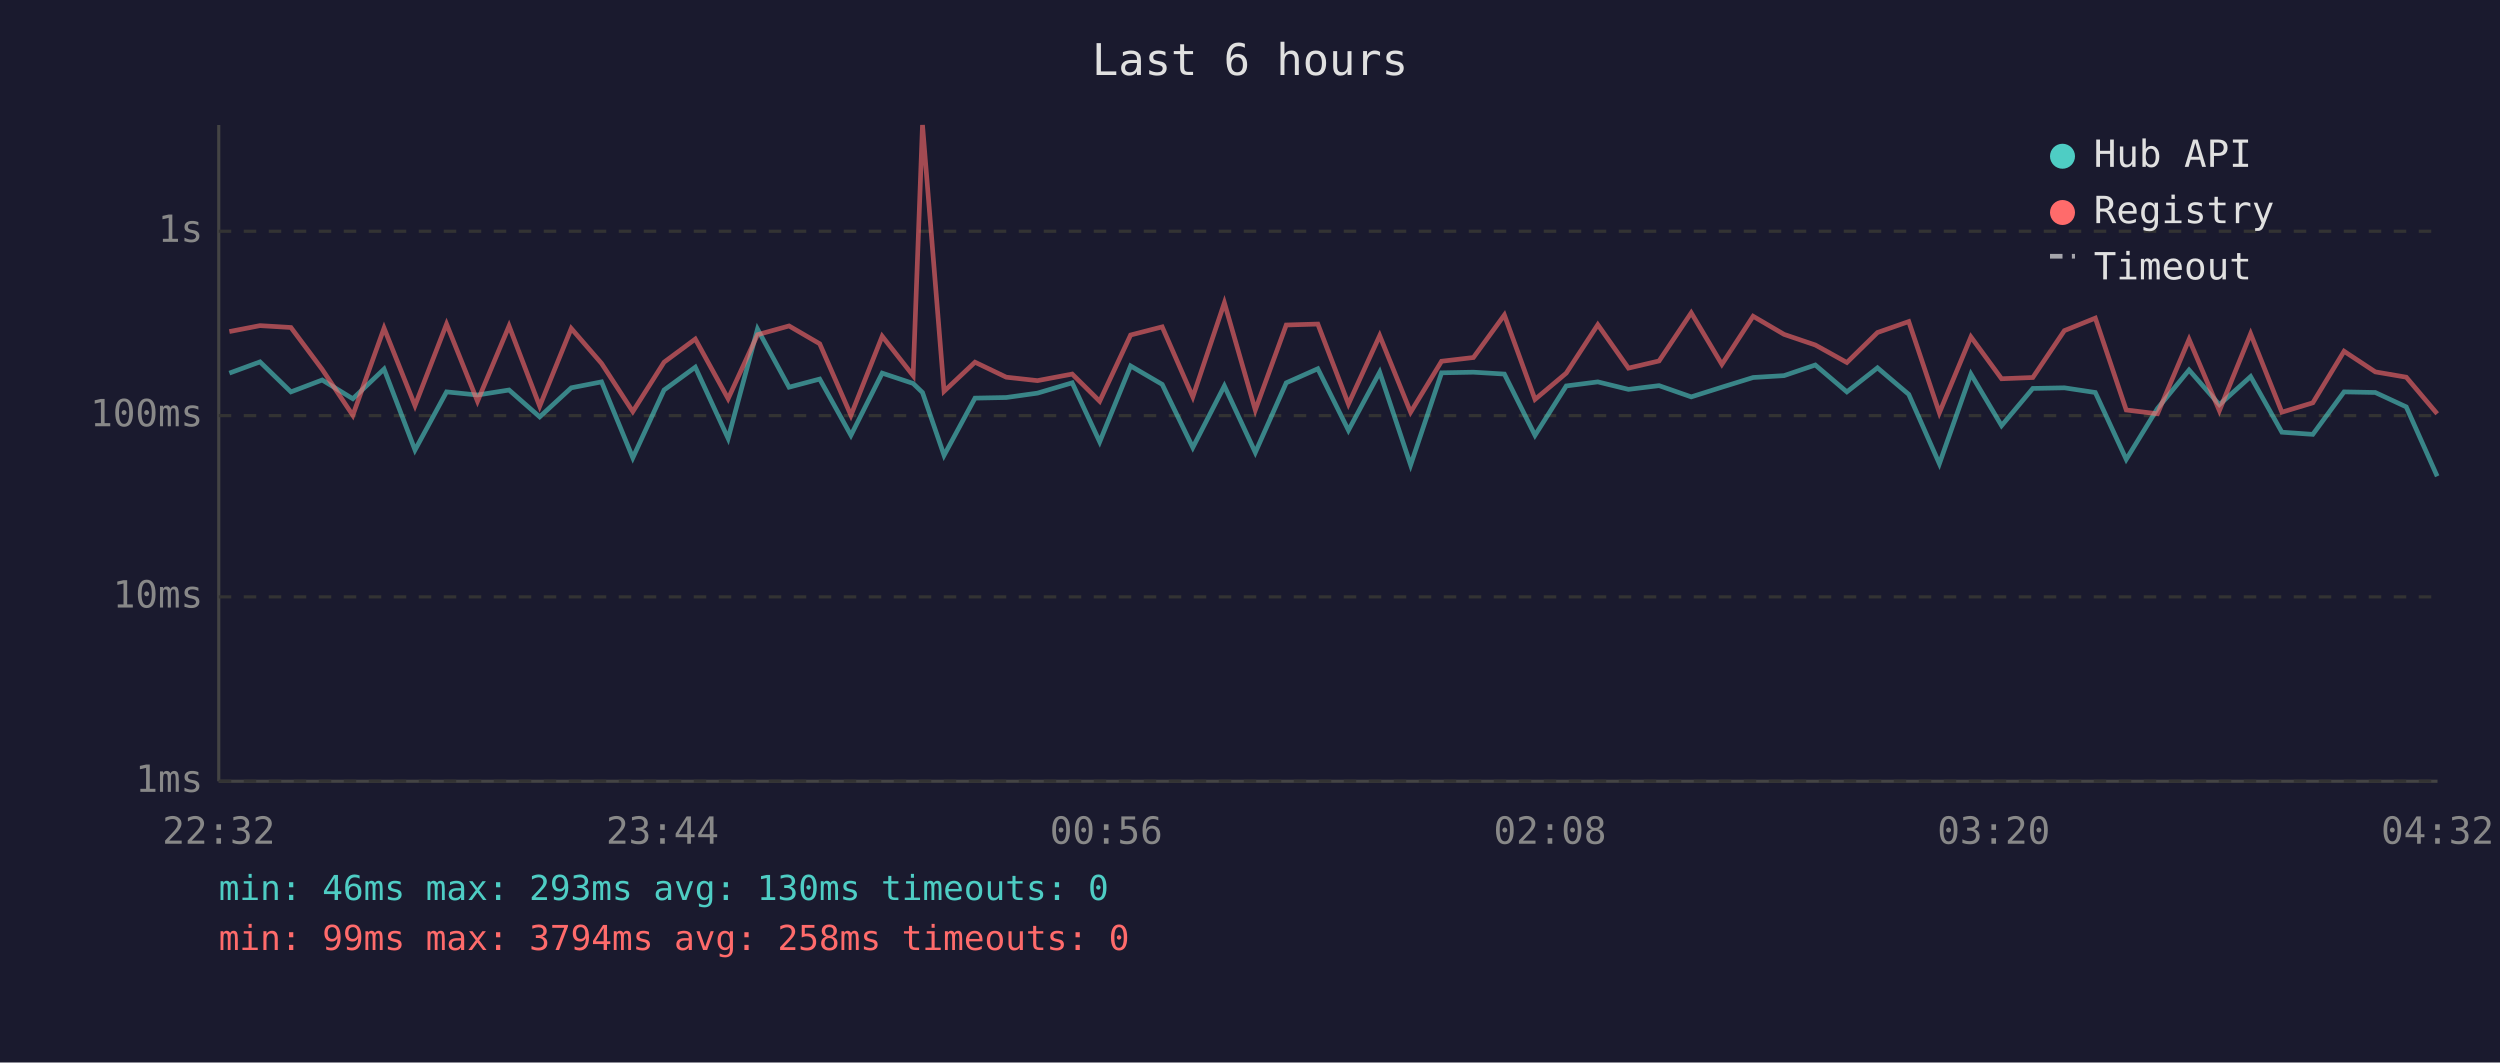
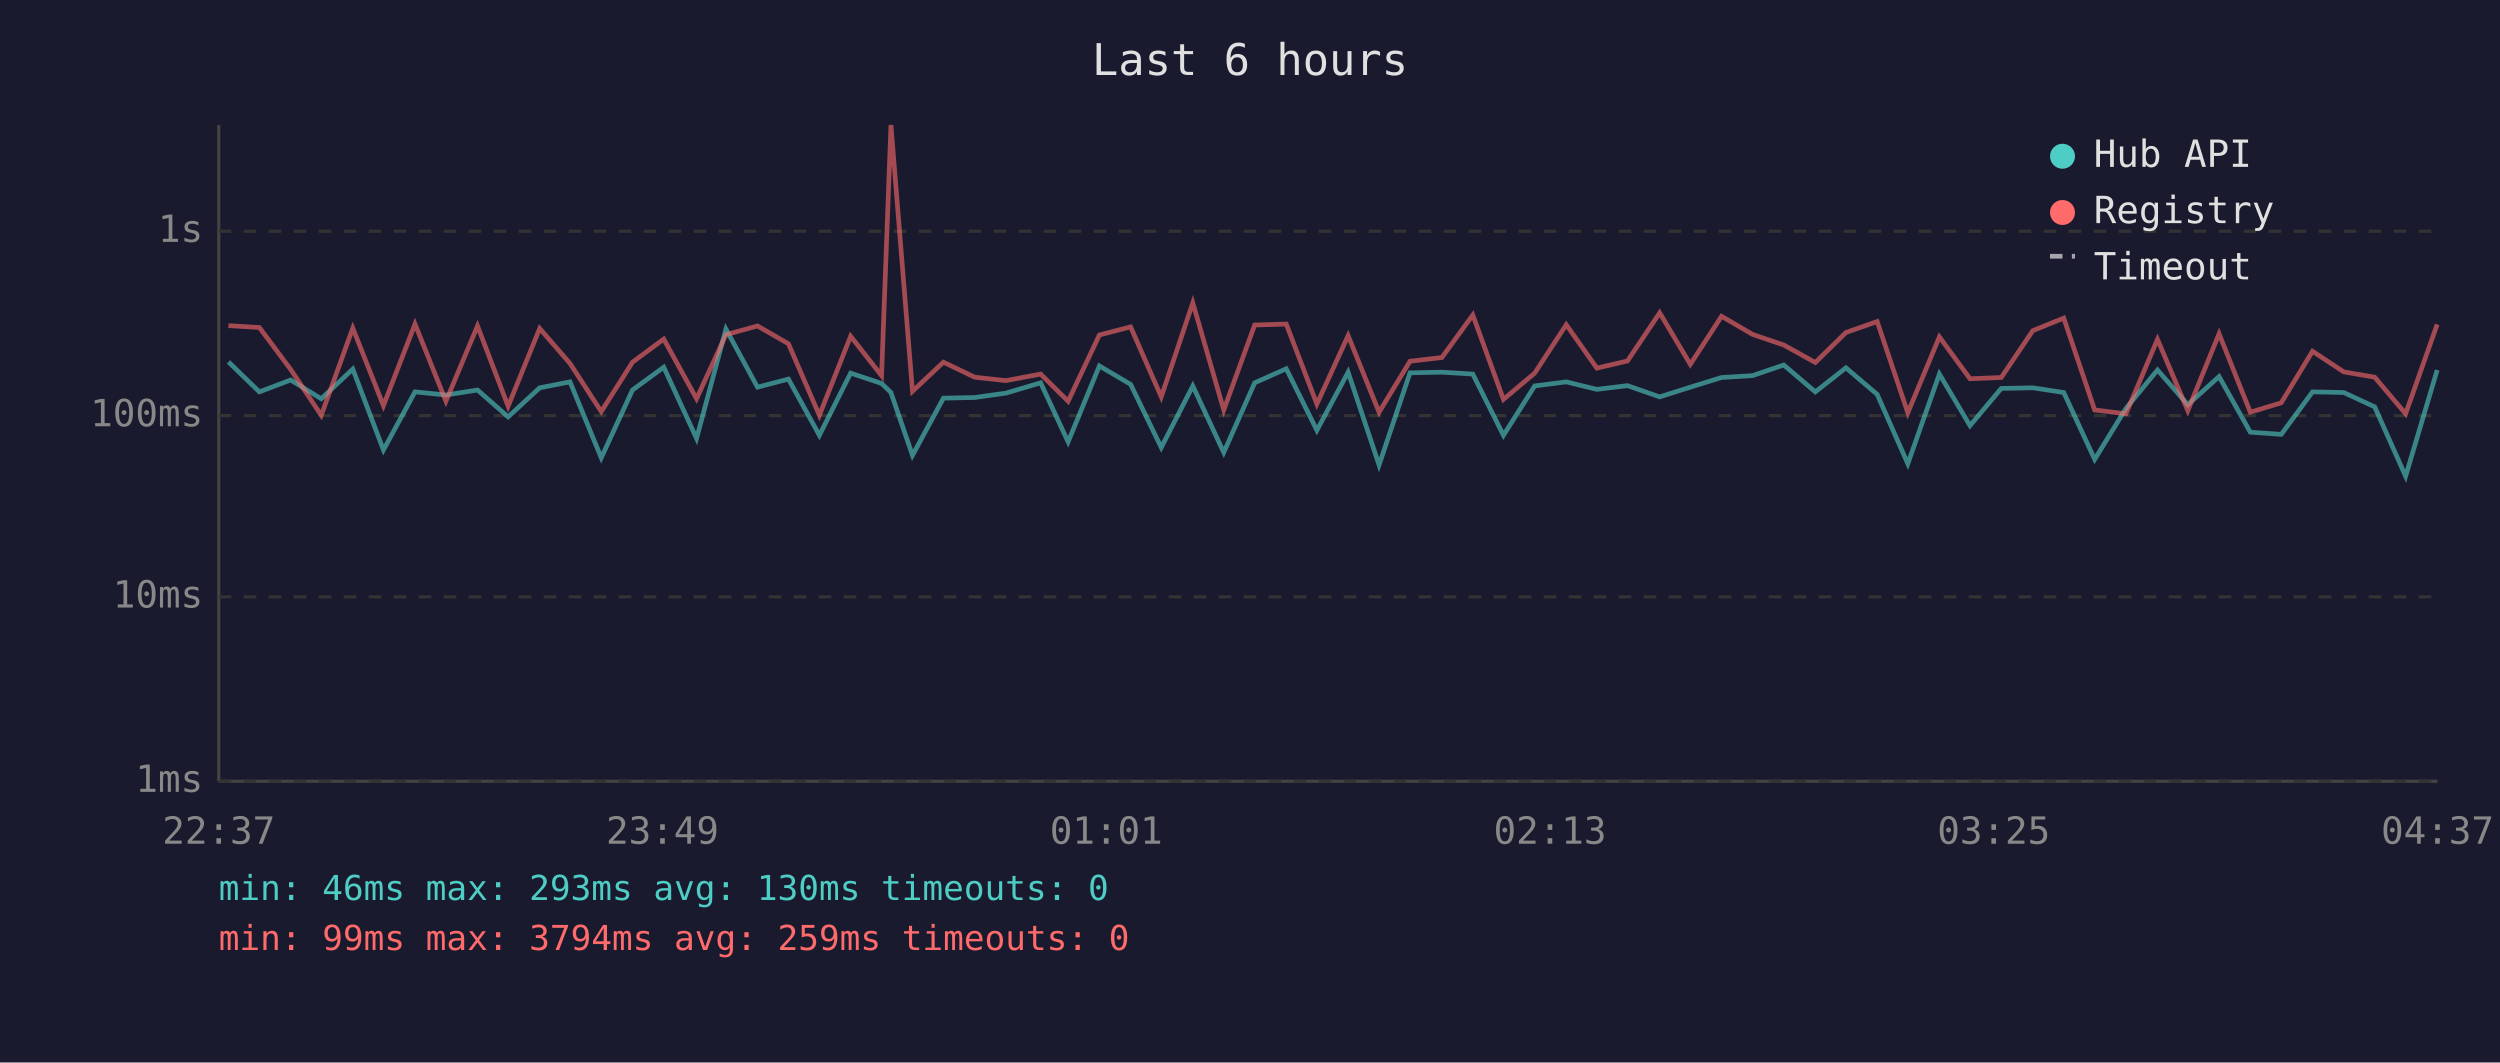
<svg xmlns="http://www.w3.org/2000/svg" viewBox="0 0 800 340" font-family="monospace" font-size="12">
  <rect width="800" height="340" fill="#1a1a2e" />
  <text x="400" y="24" fill="#e0e0e0" font-size="14" text-anchor="middle">Last 6 hours</text>
  <line x1="70" y1="40" x2="70" y2="250" stroke="#444" stroke-width="1" />
  <line x1="70" y1="250" x2="780" y2="250" stroke="#444" stroke-width="1" />
  <line x1="70" y1="250" x2="780" y2="250" stroke="#333" stroke-width="1" stroke-dasharray="4" />
  <text x="65" y="250" fill="#888" text-anchor="end" dominant-baseline="middle">1ms</text>
  <line x1="70" y1="191" x2="780" y2="191" stroke="#333" stroke-width="1" stroke-dasharray="4" />
  <text x="65" y="191" fill="#888" text-anchor="end" dominant-baseline="middle">10ms</text>
  <line x1="70" y1="133" x2="780" y2="133" stroke="#333" stroke-width="1" stroke-dasharray="4" />
  <text x="65" y="133" fill="#888" text-anchor="end" dominant-baseline="middle">100ms</text>
  <line x1="70" y1="74" x2="780" y2="74" stroke="#333" stroke-width="1" stroke-dasharray="4" />
  <text x="65" y="74" fill="#888" text-anchor="end" dominant-baseline="middle">1s</text>
-   <text x="70" y="270" fill="#888" text-anchor="middle">22:32</text>
-   <text x="212" y="270" fill="#888" text-anchor="middle">23:44</text>
-   <text x="354" y="270" fill="#888" text-anchor="middle">00:56</text>
-   <text x="496" y="270" fill="#888" text-anchor="middle">02:08</text>
-   <text x="638" y="270" fill="#888" text-anchor="middle">03:20</text>
-   <text x="780" y="270" fill="#888" text-anchor="middle">04:32</text>
-   <polyline points="73.4,119.4 83.2,115.8 93.1,125.4 103.1,121.6 112.9,127.6 122.9,118.1 132.8,144.0 142.9,125.4 152.8,126.4 162.9,124.8 172.7,133.4 182.8,124.1 192.5,122.2 202.5,146.5 212.5,124.8 222.5,117.5 233.0,140.3 242.4,105.3 252.5,123.9 262.3,121.3 272.3,139.3 282.3,119.4 292.2,122.7 295.2,125.6 302.1,145.7 312.0,127.4 322.0,127.2 332.0,125.8 343.1,122.5 351.9,141.4 361.8,117.1 371.9,123.0 381.7,143.2 391.8,123.5 401.7,144.8 411.6,122.5 421.7,118.0 431.5,137.7 441.5,119.1 451.4,148.8 461.3,119.3 471.5,119.1 481.4,119.7 491.2,139.3 501.2,123.5 511.3,122.2 521.1,124.6 530.9,123.4 541.2,127.0 551.0,123.9 561.0,120.8 570.9,120.2 580.9,116.8 591.0,125.4 600.8,117.7 610.8,126.2 620.6,148.4 630.7,119.7 640.5,136.2 650.5,124.3 660.6,124.1 670.5,125.6 680.4,147.0 690.4,130.7 700.5,118.4 710.2,129.5 720.2,120.5 730.2,138.3 740.1,139.0 750.1,125.4 760.1,125.6 770.0,130.2 779.9,152.4" fill="none" stroke="#4ecdc4" stroke-width="1.5" opacity="0.6" />
-   <polyline points="73.4,106.1 83.2,104.2 93.1,104.8 103.1,118.2 112.9,132.9 122.9,105.0 132.8,129.8 142.9,103.7 152.8,128.4 162.9,104.3 172.7,130.0 182.8,105.1 192.5,116.3 202.5,131.7 212.5,115.9 222.5,108.5 233.0,127.6 242.4,107.1 252.5,104.3 262.3,110.0 272.3,132.9 282.3,107.6 292.2,120.2 295.2,40.0 302.1,125.2 312.0,115.9 322.0,120.7 332.0,121.8 343.1,119.7 351.9,128.4 361.8,107.2 371.9,104.6 381.7,127.0 391.8,96.9 401.7,131.2 411.6,104.0 421.7,103.7 431.5,129.3 441.5,107.4 451.4,131.9 461.3,115.6 471.5,114.4 481.4,100.8 491.2,127.8 501.2,119.4 511.3,103.9 521.1,117.8 530.9,115.5 541.2,100.1 551.0,116.6 561.0,101.2 570.9,107.0 580.9,110.4 591.0,116.0 600.8,106.4 610.8,102.9 620.6,132.1 630.7,107.8 640.5,121.2 650.5,120.8 660.6,105.8 670.5,101.8 680.4,131.2 690.4,132.4 700.5,108.6 710.2,131.4 720.2,106.8 730.2,131.9 740.1,128.9 750.1,112.4 760.1,119.0 770.0,120.7 779.9,132.4" fill="none" stroke="#ff6b6b" stroke-width="1.5" opacity="0.6" />
+   <text x="70" y="270" fill="#888" text-anchor="middle">22:37</text>
+   <text x="212" y="270" fill="#888" text-anchor="middle">23:49</text>
+   <text x="354" y="270" fill="#888" text-anchor="middle">01:01</text>
+   <text x="496" y="270" fill="#888" text-anchor="middle">02:13</text>
+   <text x="638" y="270" fill="#888" text-anchor="middle">03:25</text>
+   <text x="780" y="270" fill="#888" text-anchor="middle">04:37</text>
+   <polyline points="73.1,115.8 83.0,125.4 93.0,121.6 102.8,127.6 112.9,118.1 122.7,144.0 132.8,125.4 142.7,126.4 152.8,124.8 162.6,133.4 172.7,124.1 182.4,122.2 192.4,146.5 202.4,124.8 212.4,117.5 222.9,140.3 232.3,105.3 242.4,123.9 252.3,121.3 262.2,139.3 272.2,119.4 282.1,122.7 285.1,125.6 292.0,145.7 301.9,127.4 311.9,127.2 321.9,125.8 333.0,122.5 341.8,141.4 351.8,117.1 361.8,123.0 371.6,143.2 381.7,123.5 391.6,144.8 401.5,122.5 411.6,118.0 421.4,137.7 431.4,119.1 441.3,148.8 451.2,119.3 461.4,119.1 471.3,119.7 481.1,139.3 491.1,123.5 501.2,122.2 511.0,124.6 520.8,123.4 531.1,127.0 540.9,123.9 550.9,120.8 560.8,120.2 570.8,116.8 580.9,125.4 590.7,117.7 600.7,126.2 610.5,148.4 620.6,119.7 630.4,136.2 640.4,124.3 650.5,124.1 660.4,125.6 670.3,147.0 680.3,130.7 690.4,118.4 700.1,129.5 710.1,120.5 720.1,138.3 730.0,139.0 740.0,125.4 750.0,125.6 759.9,130.2 769.8,152.4 779.9,118.4" fill="none" stroke="#4ecdc4" stroke-width="1.5" opacity="0.6" />
+   <polyline points="73.1,104.2 83.0,104.8 93.0,118.2 102.8,132.9 112.9,105.0 122.7,129.8 132.8,103.7 142.7,128.4 152.8,104.3 162.6,130.0 172.7,105.1 182.4,116.3 192.4,131.7 202.4,115.9 212.4,108.5 222.9,127.6 232.3,107.1 242.4,104.3 252.3,110.0 262.2,132.9 272.2,107.6 282.1,120.2 285.1,40.0 292.0,125.2 301.9,115.9 311.9,120.7 321.9,121.8 333.0,119.7 341.8,128.4 351.8,107.2 361.8,104.6 371.6,127.0 381.7,96.9 391.6,131.2 401.5,104.0 411.6,103.7 421.4,129.3 431.4,107.4 441.3,131.9 451.2,115.6 461.4,114.4 471.3,100.8 481.1,127.8 491.1,119.4 501.2,103.9 511.0,117.8 520.8,115.5 531.1,100.1 540.9,116.6 550.9,101.2 560.8,107.0 570.8,110.4 580.9,116.0 590.7,106.4 600.7,102.9 610.5,132.1 620.6,107.8 630.4,121.2 640.4,120.8 650.5,105.8 660.4,101.8 670.3,131.2 680.3,132.4 690.4,108.6 700.1,131.4 710.1,106.8 720.1,131.9 730.0,128.9 740.0,112.4 750.0,119.0 759.9,120.7 769.8,132.4 779.9,103.8" fill="none" stroke="#ff6b6b" stroke-width="1.5" opacity="0.6" />
  <circle cx="660" cy="50" r="4" fill="#4ecdc4" />
  <text x="670" y="50" fill="#e0e0e0" dominant-baseline="middle">Hub API</text>
  <circle cx="660" cy="68" r="4" fill="#ff6b6b" />
  <text x="670" y="68" fill="#e0e0e0" dominant-baseline="middle">Registry</text>
  <line x1="656" y1="82" x2="664" y2="82" stroke="#e0e0e0" stroke-width="1.5" stroke-dasharray="4,3" opacity="0.7" />
  <text x="670" y="86" fill="#e0e0e0" dominant-baseline="middle">Timeout</text>
  <text x="70" y="288" fill="#4ecdc4" font-size="11">min: 46ms  max: 293ms  avg: 130ms  timeouts: 0</text>
-   <text x="70" y="304" fill="#ff6b6b" font-size="11">min: 99ms  max: 3794ms  avg: 258ms  timeouts: 0</text>
+   <text x="70" y="304" fill="#ff6b6b" font-size="11">min: 99ms  max: 3794ms  avg: 259ms  timeouts: 0</text>
</svg>
